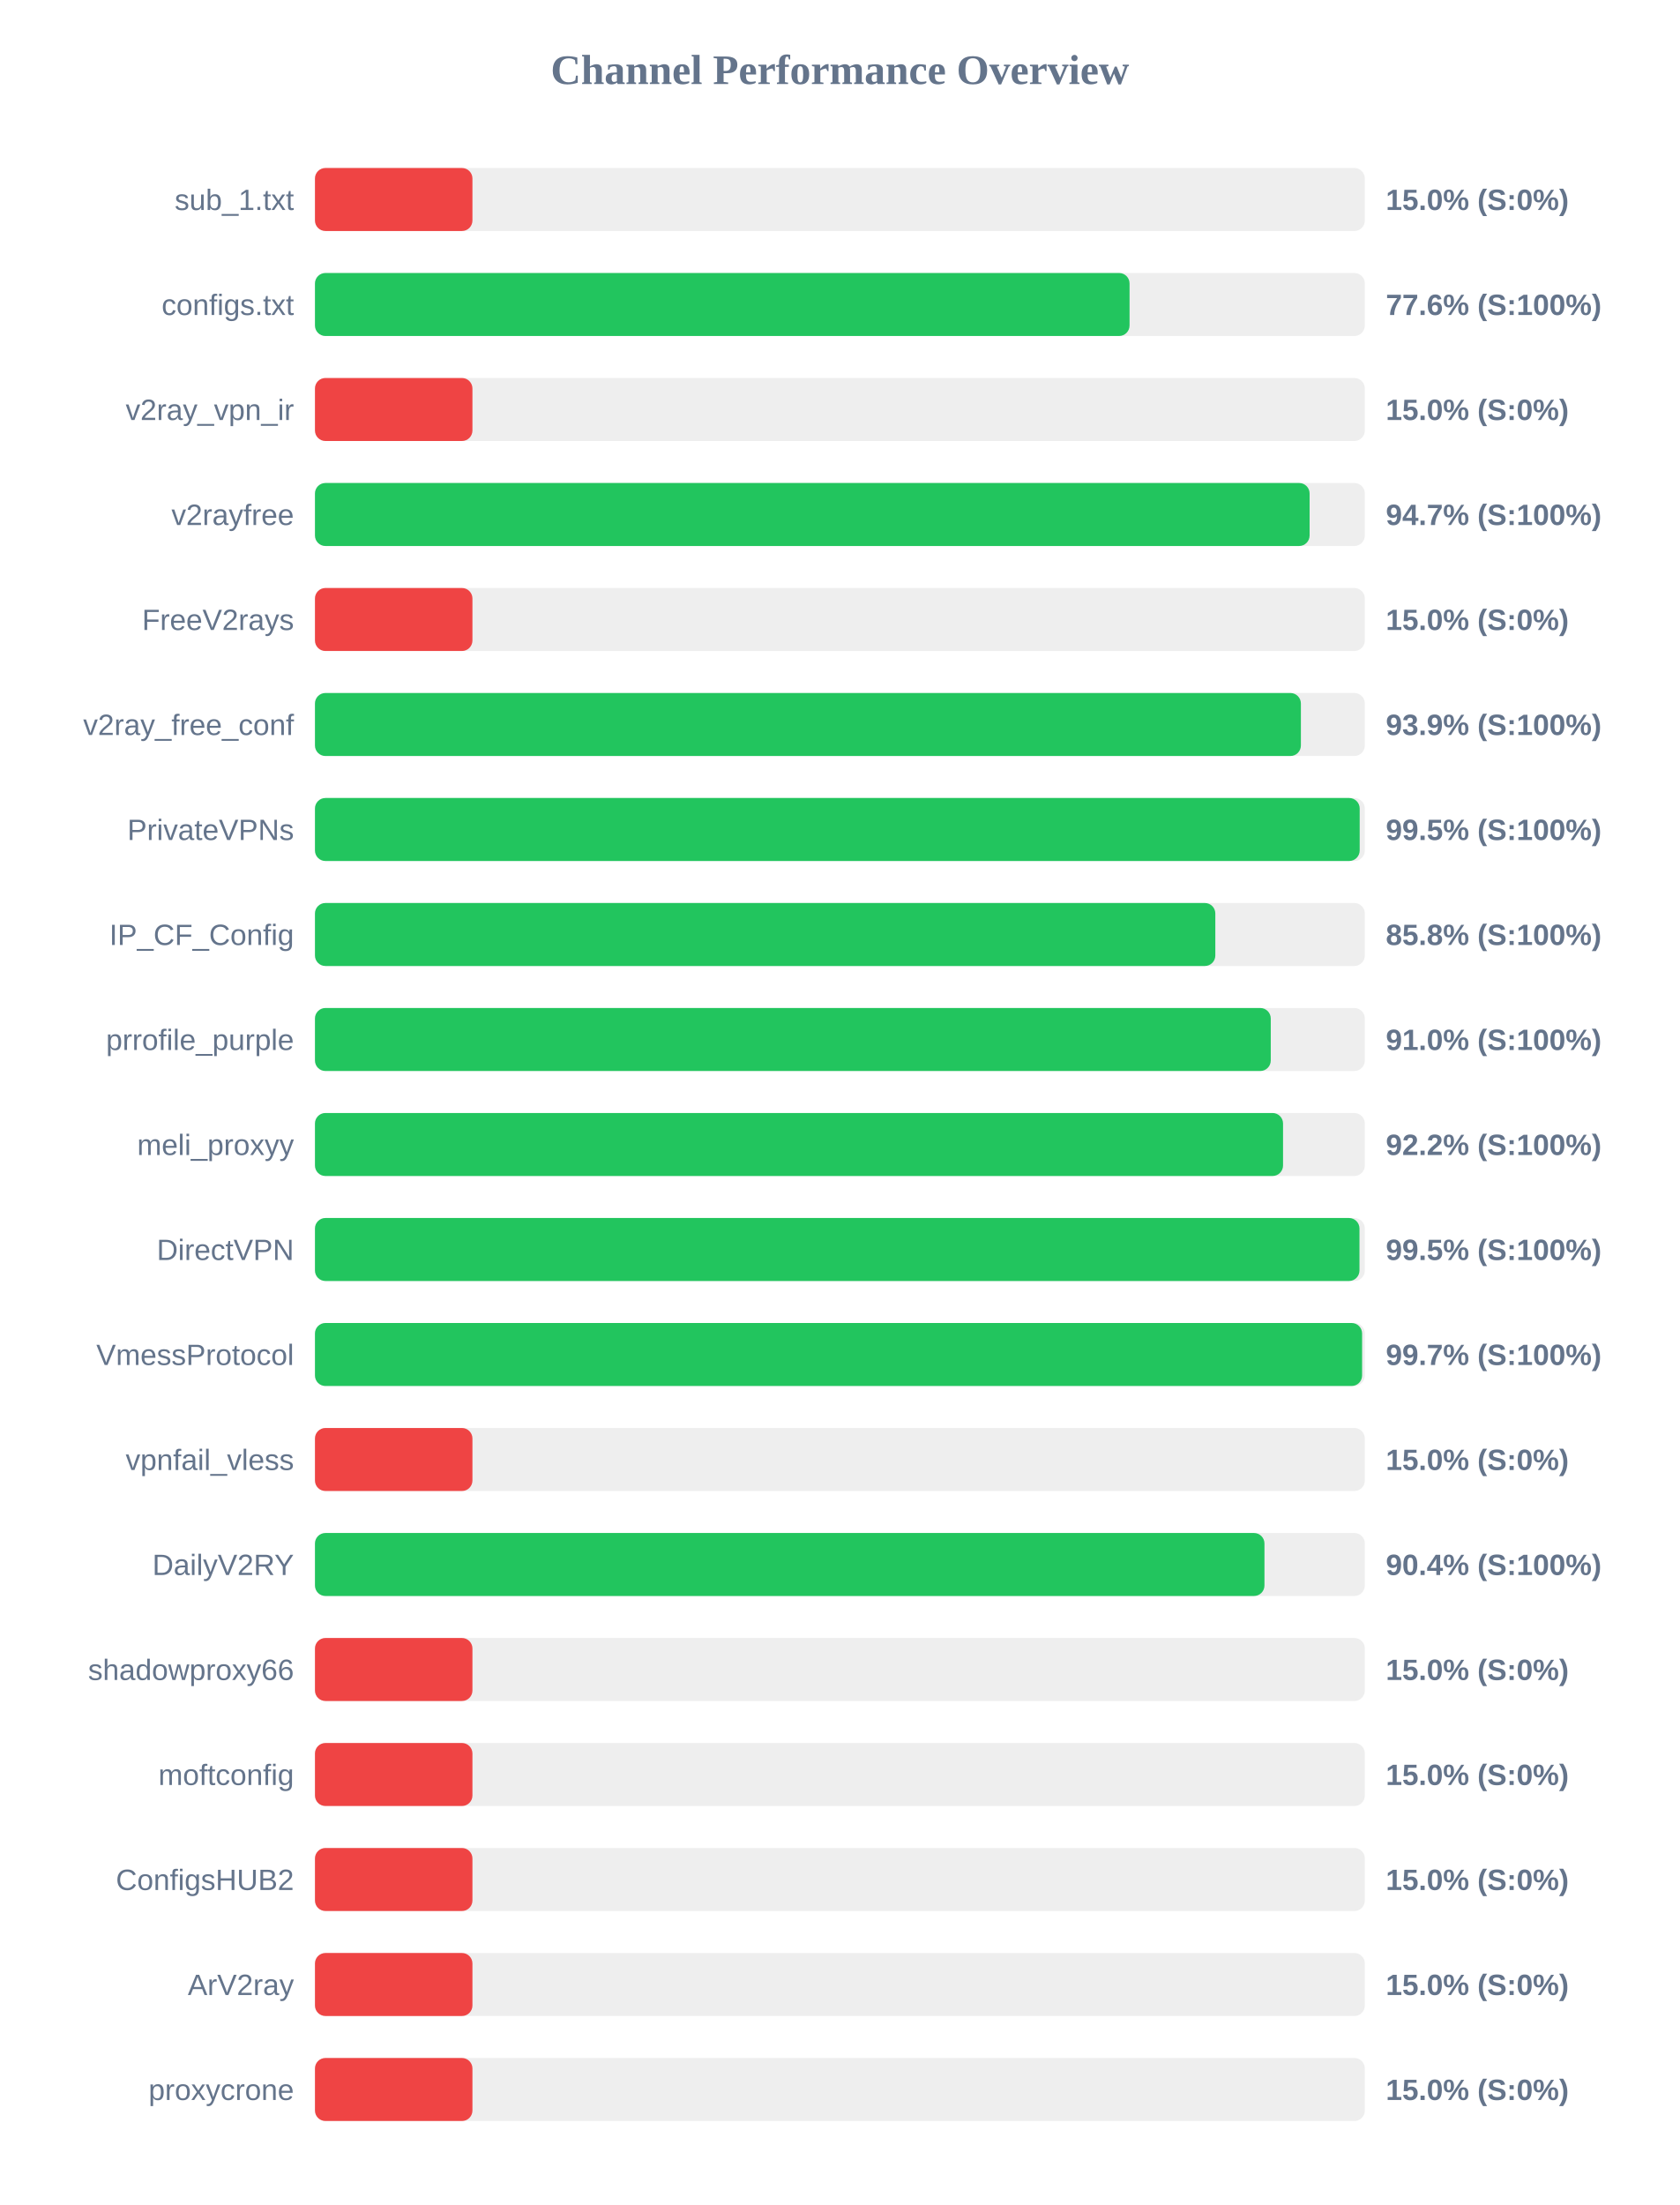
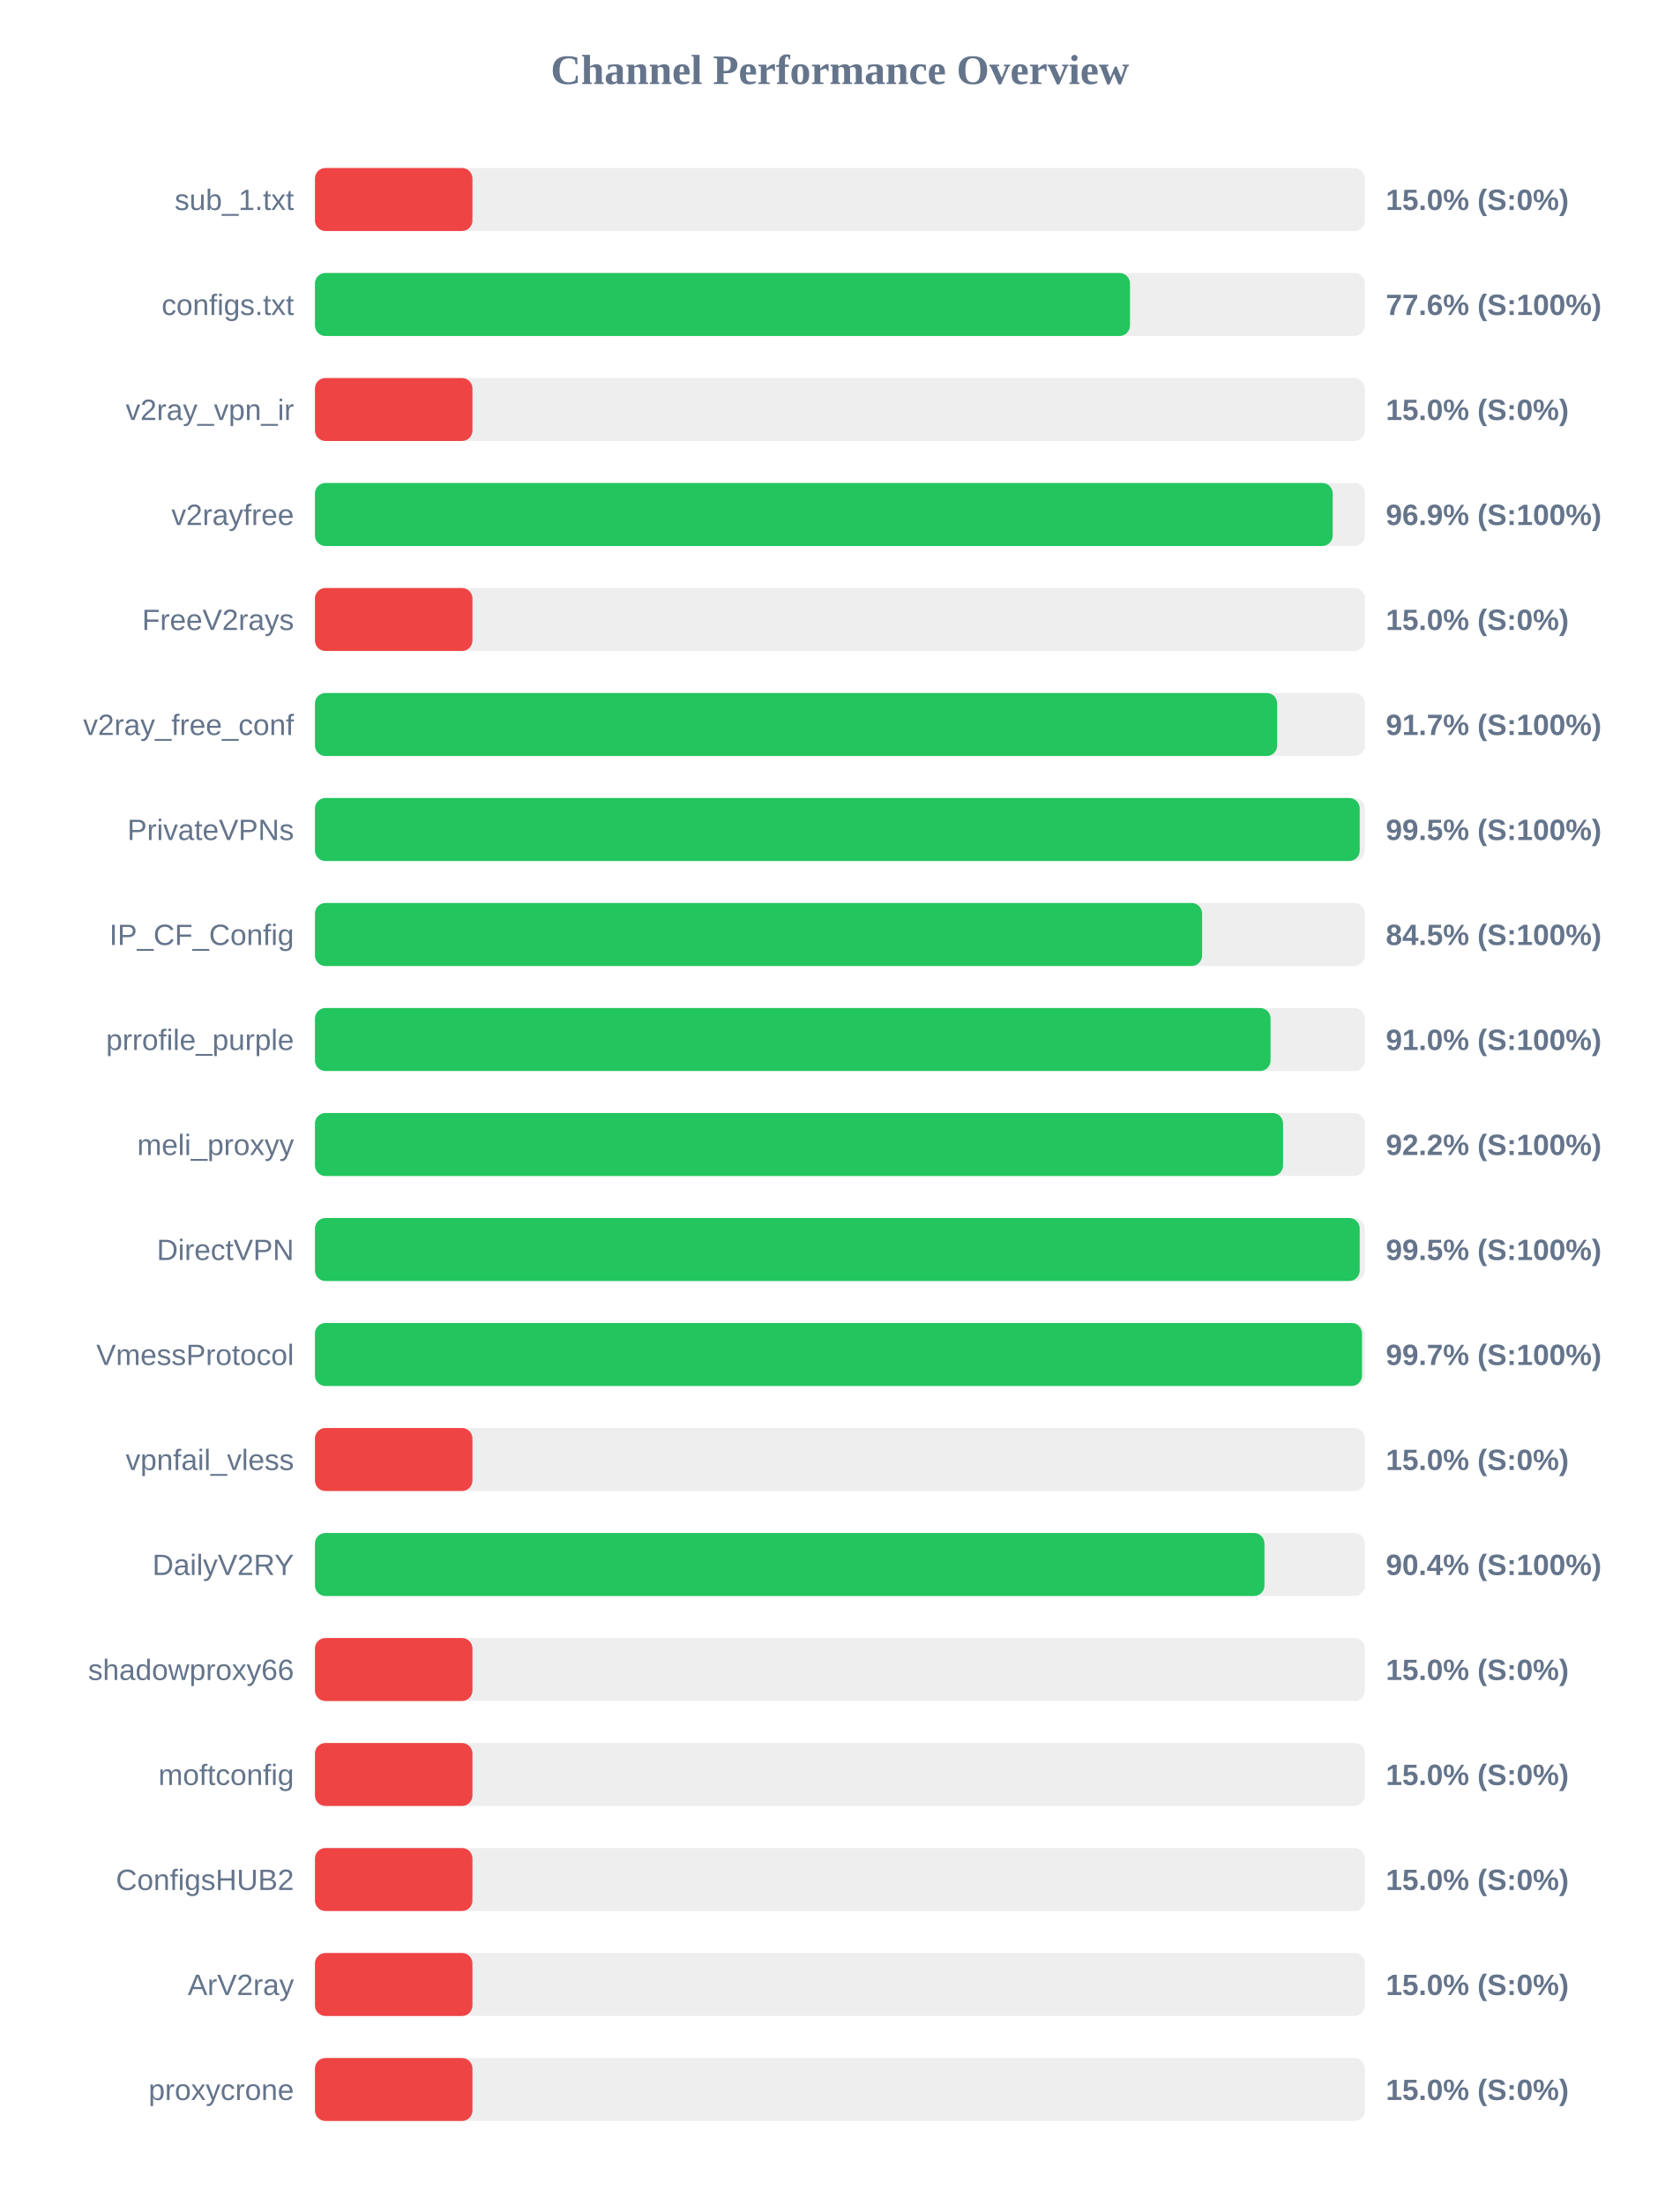
<svg xmlns="http://www.w3.org/2000/svg" width="800" height="1050" version="1.1">
  <style>
        .row { font: 14px Arial; fill: #64748b; }
        .score { font: bold 14px Arial; fill: #64748b; }
    </style>
  <text x="400" y="40" text-anchor="middle" font-size="20px" font-weight="bold" fill="#64748b">Channel Performance Overview</text>
  <rect x="150" y="80" width="500" height="30" fill="#eee" rx="5" />
  <rect x="150" y="80" width="75.0" height="30" fill="#ef4444" rx="5" />
  <text x="140" y="100" text-anchor="end" class="row">sub_1.txt</text>
  <text x="660" y="100" text-anchor="start" class="score">15.0% (S:0%)</text>
  <rect x="150" y="130" width="500" height="30" fill="#eee" rx="5" />
-   <rect x="150" y="130" width="387.95" height="30" fill="#22c55e" rx="5" />
+   <rect x="150" y="130" width="388.15" height="30" fill="#22c55e" rx="5" />
  <text x="140" y="150" text-anchor="end" class="row">configs.txt</text>
  <text x="660" y="150" text-anchor="start" class="score">77.6% (S:100%)</text>
  <rect x="150" y="180" width="500" height="30" fill="#eee" rx="5" />
  <rect x="150" y="180" width="75.0" height="30" fill="#ef4444" rx="5" />
  <text x="140" y="200" text-anchor="end" class="row">v2ray_vpn_ir</text>
  <text x="660" y="200" text-anchor="start" class="score">15.0% (S:0%)</text>
  <rect x="150" y="230" width="500" height="30" fill="#eee" rx="5" />
-   <rect x="150" y="230" width="473.7" height="30" fill="#22c55e" rx="5" />
+   <rect x="150" y="230" width="484.7" height="30" fill="#22c55e" rx="5" />
  <text x="140" y="250" text-anchor="end" class="row">v2rayfree</text>
-   <text x="660" y="250" text-anchor="start" class="score">94.7% (S:100%)</text>
+   <text x="660" y="250" text-anchor="start" class="score">96.9% (S:100%)</text>
  <rect x="150" y="280" width="500" height="30" fill="#eee" rx="5" />
  <rect x="150" y="280" width="75.0" height="30" fill="#ef4444" rx="5" />
  <text x="140" y="300" text-anchor="end" class="row">FreeV2rays</text>
  <text x="660" y="300" text-anchor="start" class="score">15.0% (S:0%)</text>
  <rect x="150" y="330" width="500" height="30" fill="#eee" rx="5" />
-   <rect x="150" y="330" width="469.55" height="30" fill="#22c55e" rx="5" />
+   <rect x="150" y="330" width="458.25" height="30" fill="#22c55e" rx="5" />
  <text x="140" y="350" text-anchor="end" class="row">v2ray_free_conf</text>
-   <text x="660" y="350" text-anchor="start" class="score">93.9% (S:100%)</text>
+   <text x="660" y="350" text-anchor="start" class="score">91.7% (S:100%)</text>
  <rect x="150" y="380" width="500" height="30" fill="#eee" rx="5" />
  <rect x="150" y="380" width="497.55" height="30" fill="#22c55e" rx="5" />
  <text x="140" y="400" text-anchor="end" class="row">PrivateVPNs</text>
  <text x="660" y="400" text-anchor="start" class="score">99.5% (S:100%)</text>
  <rect x="150" y="430" width="500" height="30" fill="#eee" rx="5" />
-   <rect x="150" y="430" width="428.8" height="30" fill="#22c55e" rx="5" />
+   <rect x="150" y="430" width="422.5" height="30" fill="#22c55e" rx="5" />
  <text x="140" y="450" text-anchor="end" class="row">IP_CF_Config</text>
-   <text x="660" y="450" text-anchor="start" class="score">85.8% (S:100%)</text>
+   <text x="660" y="450" text-anchor="start" class="score">84.5% (S:100%)</text>
  <rect x="150" y="480" width="500" height="30" fill="#eee" rx="5" />
-   <rect x="150" y="480" width="455.2" height="30" fill="#22c55e" rx="5" />
+   <rect x="150" y="480" width="455.1" height="30" fill="#22c55e" rx="5" />
  <text x="140" y="500" text-anchor="end" class="row">prrofile_purple</text>
  <text x="660" y="500" text-anchor="start" class="score">91.0% (S:100%)</text>
  <rect x="150" y="530" width="500" height="30" fill="#eee" rx="5" />
  <rect x="150" y="530" width="461.05" height="30" fill="#22c55e" rx="5" />
  <text x="140" y="550" text-anchor="end" class="row">meli_proxyy</text>
  <text x="660" y="550" text-anchor="start" class="score">92.2% (S:100%)</text>
  <rect x="150" y="580" width="500" height="30" fill="#eee" rx="5" />
-   <rect x="150" y="580" width="497.45" height="30" fill="#22c55e" rx="5" />
+   <rect x="150" y="580" width="497.55" height="30" fill="#22c55e" rx="5" />
  <text x="140" y="600" text-anchor="end" class="row">DirectVPN</text>
  <text x="660" y="600" text-anchor="start" class="score">99.5% (S:100%)</text>
  <rect x="150" y="630" width="500" height="30" fill="#eee" rx="5" />
-   <rect x="150" y="630" width="498.7" height="30" fill="#22c55e" rx="5" />
+   <rect x="150" y="630" width="498.65" height="30" fill="#22c55e" rx="5" />
  <text x="140" y="650" text-anchor="end" class="row">VmessProtocol</text>
  <text x="660" y="650" text-anchor="start" class="score">99.7% (S:100%)</text>
  <rect x="150" y="680" width="500" height="30" fill="#eee" rx="5" />
  <rect x="150" y="680" width="75.0" height="30" fill="#ef4444" rx="5" />
  <text x="140" y="700" text-anchor="end" class="row">vpnfail_vless</text>
  <text x="660" y="700" text-anchor="start" class="score">15.0% (S:0%)</text>
  <rect x="150" y="730" width="500" height="30" fill="#eee" rx="5" />
  <rect x="150" y="730" width="452.2" height="30" fill="#22c55e" rx="5" />
  <text x="140" y="750" text-anchor="end" class="row">DailyV2RY</text>
  <text x="660" y="750" text-anchor="start" class="score">90.4% (S:100%)</text>
  <rect x="150" y="780" width="500" height="30" fill="#eee" rx="5" />
  <rect x="150" y="780" width="75.0" height="30" fill="#ef4444" rx="5" />
  <text x="140" y="800" text-anchor="end" class="row">shadowproxy66</text>
  <text x="660" y="800" text-anchor="start" class="score">15.0% (S:0%)</text>
  <rect x="150" y="830" width="500" height="30" fill="#eee" rx="5" />
  <rect x="150" y="830" width="75.0" height="30" fill="#ef4444" rx="5" />
  <text x="140" y="850" text-anchor="end" class="row">moftconfig</text>
  <text x="660" y="850" text-anchor="start" class="score">15.0% (S:0%)</text>
  <rect x="150" y="880" width="500" height="30" fill="#eee" rx="5" />
  <rect x="150" y="880" width="75.0" height="30" fill="#ef4444" rx="5" />
  <text x="140" y="900" text-anchor="end" class="row">ConfigsHUB2</text>
  <text x="660" y="900" text-anchor="start" class="score">15.0% (S:0%)</text>
  <rect x="150" y="930" width="500" height="30" fill="#eee" rx="5" />
  <rect x="150" y="930" width="75.0" height="30" fill="#ef4444" rx="5" />
  <text x="140" y="950" text-anchor="end" class="row">ArV2ray</text>
  <text x="660" y="950" text-anchor="start" class="score">15.0% (S:0%)</text>
  <rect x="150" y="980" width="500" height="30" fill="#eee" rx="5" />
  <rect x="150" y="980" width="75.0" height="30" fill="#ef4444" rx="5" />
  <text x="140" y="1000" text-anchor="end" class="row">proxycrone</text>
  <text x="660" y="1000" text-anchor="start" class="score">15.0% (S:0%)</text>
</svg>
